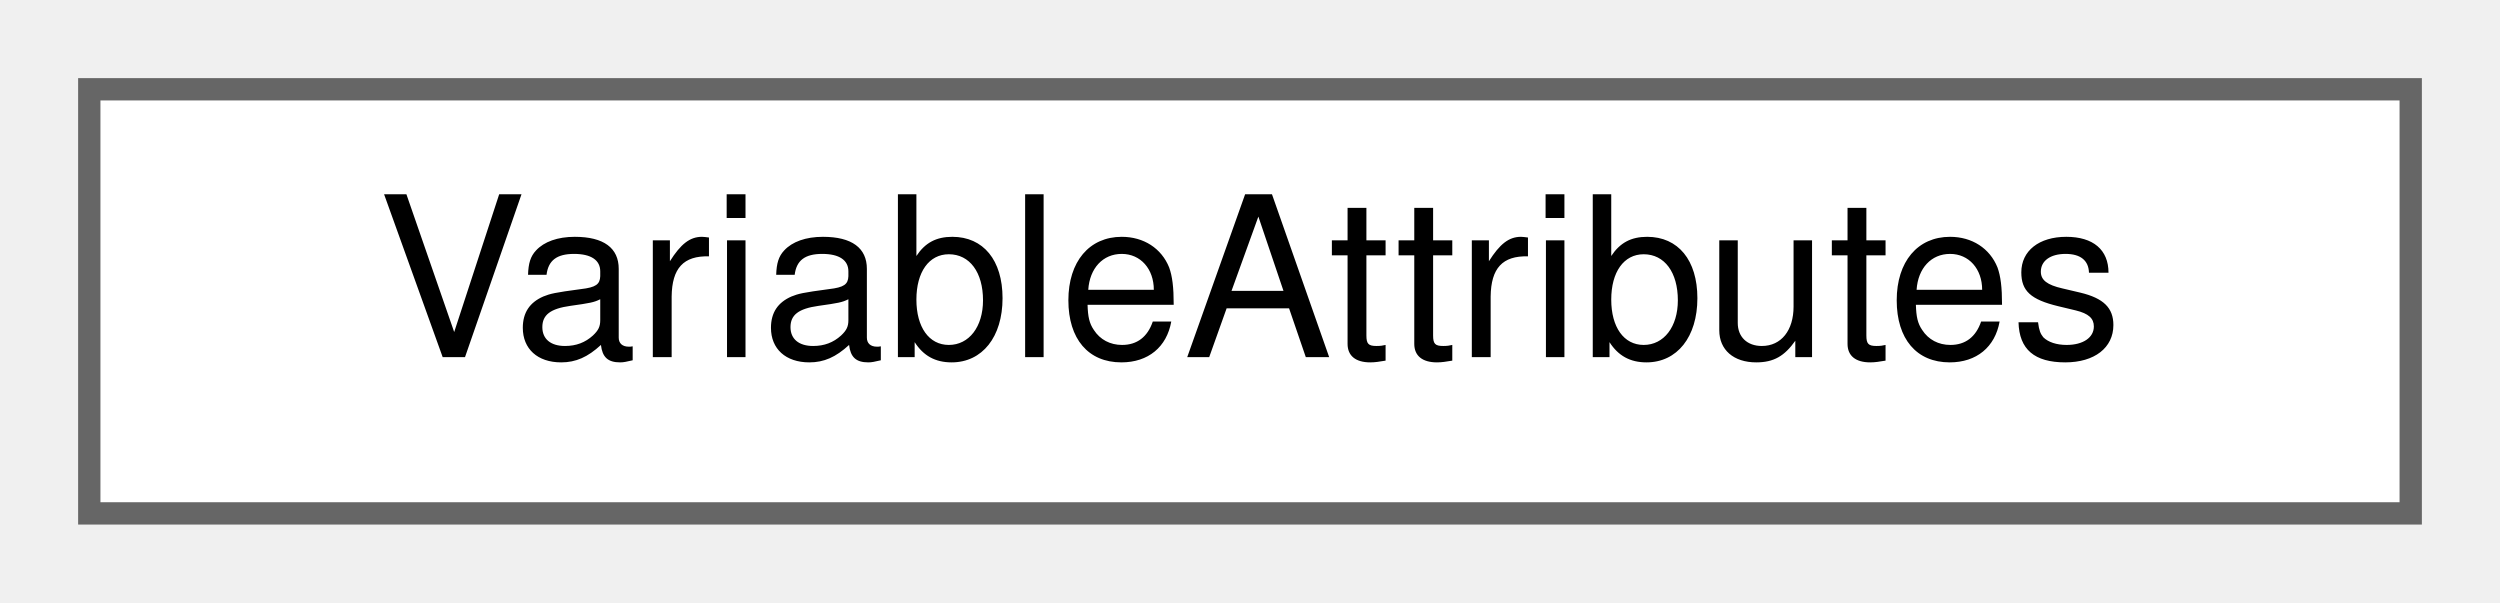
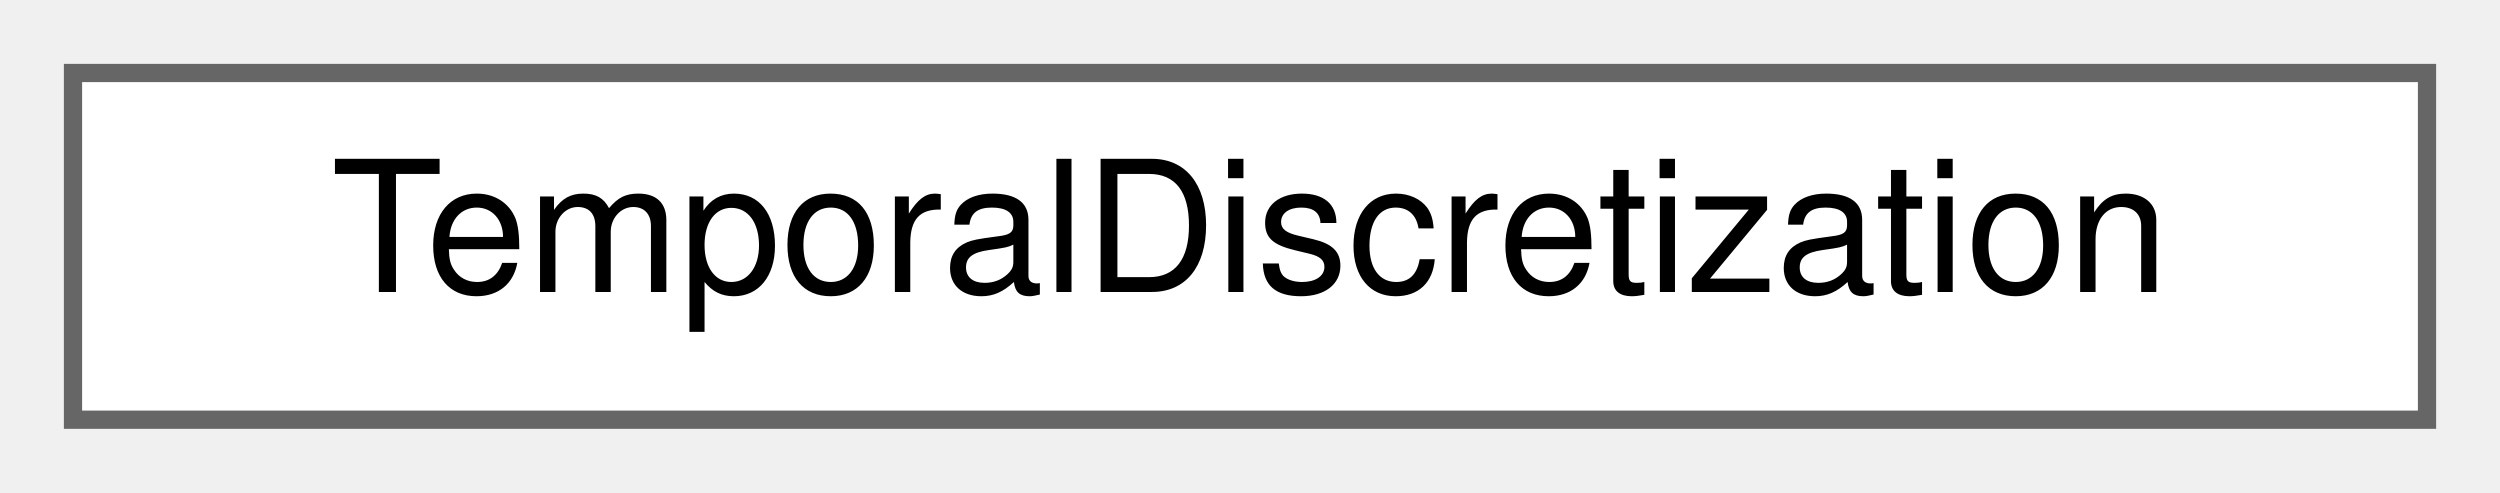
- <svg xmlns="http://www.w3.org/2000/svg" xmlns:xlink="http://www.w3.org/1999/xlink" width="112pt" height="27pt" viewBox="0.00 0.00 112.00 27.00">
+ <svg xmlns="http://www.w3.org/2000/svg" xmlns:xlink="http://www.w3.org/1999/xlink" width="137pt" height="27pt" viewBox="0.00 0.00 137.00 27.00">
  <g id="graph0" class="graph" transform="scale(1 1) rotate(0) translate(4 23)">
    <g id="Node000000" class="node">
      <g id="a_Node000000">
-         <a xlink:href="structVariableAttributes.html" target="_top" xlink:title="Structure to hold the variable attributes of a field. This includes things like the name,...">
-           <polygon fill="white" stroke="#666666" points="104,-19 0,-19 0,0 104,0 104,-19" />
-           <text text-anchor="middle" x="52" y="-7" font-family="Helvetica,sans-Serif" font-size="10.00">VariableAttributes</text>
+         <a xlink:href="structTemporalDiscretization.html" target="_top" xlink:title="Struct that holds temporal discretization parameters.">
+           <polygon fill="white" stroke="#666666" points="129,-19 0,-19 0,0 129,0 129,-19" />
+           <text text-anchor="middle" x="64.5" y="-7" font-family="Helvetica,sans-Serif" font-size="10.00">TemporalDiscretization</text>
        </a>
      </g>
    </g>
  </g>
</svg>
